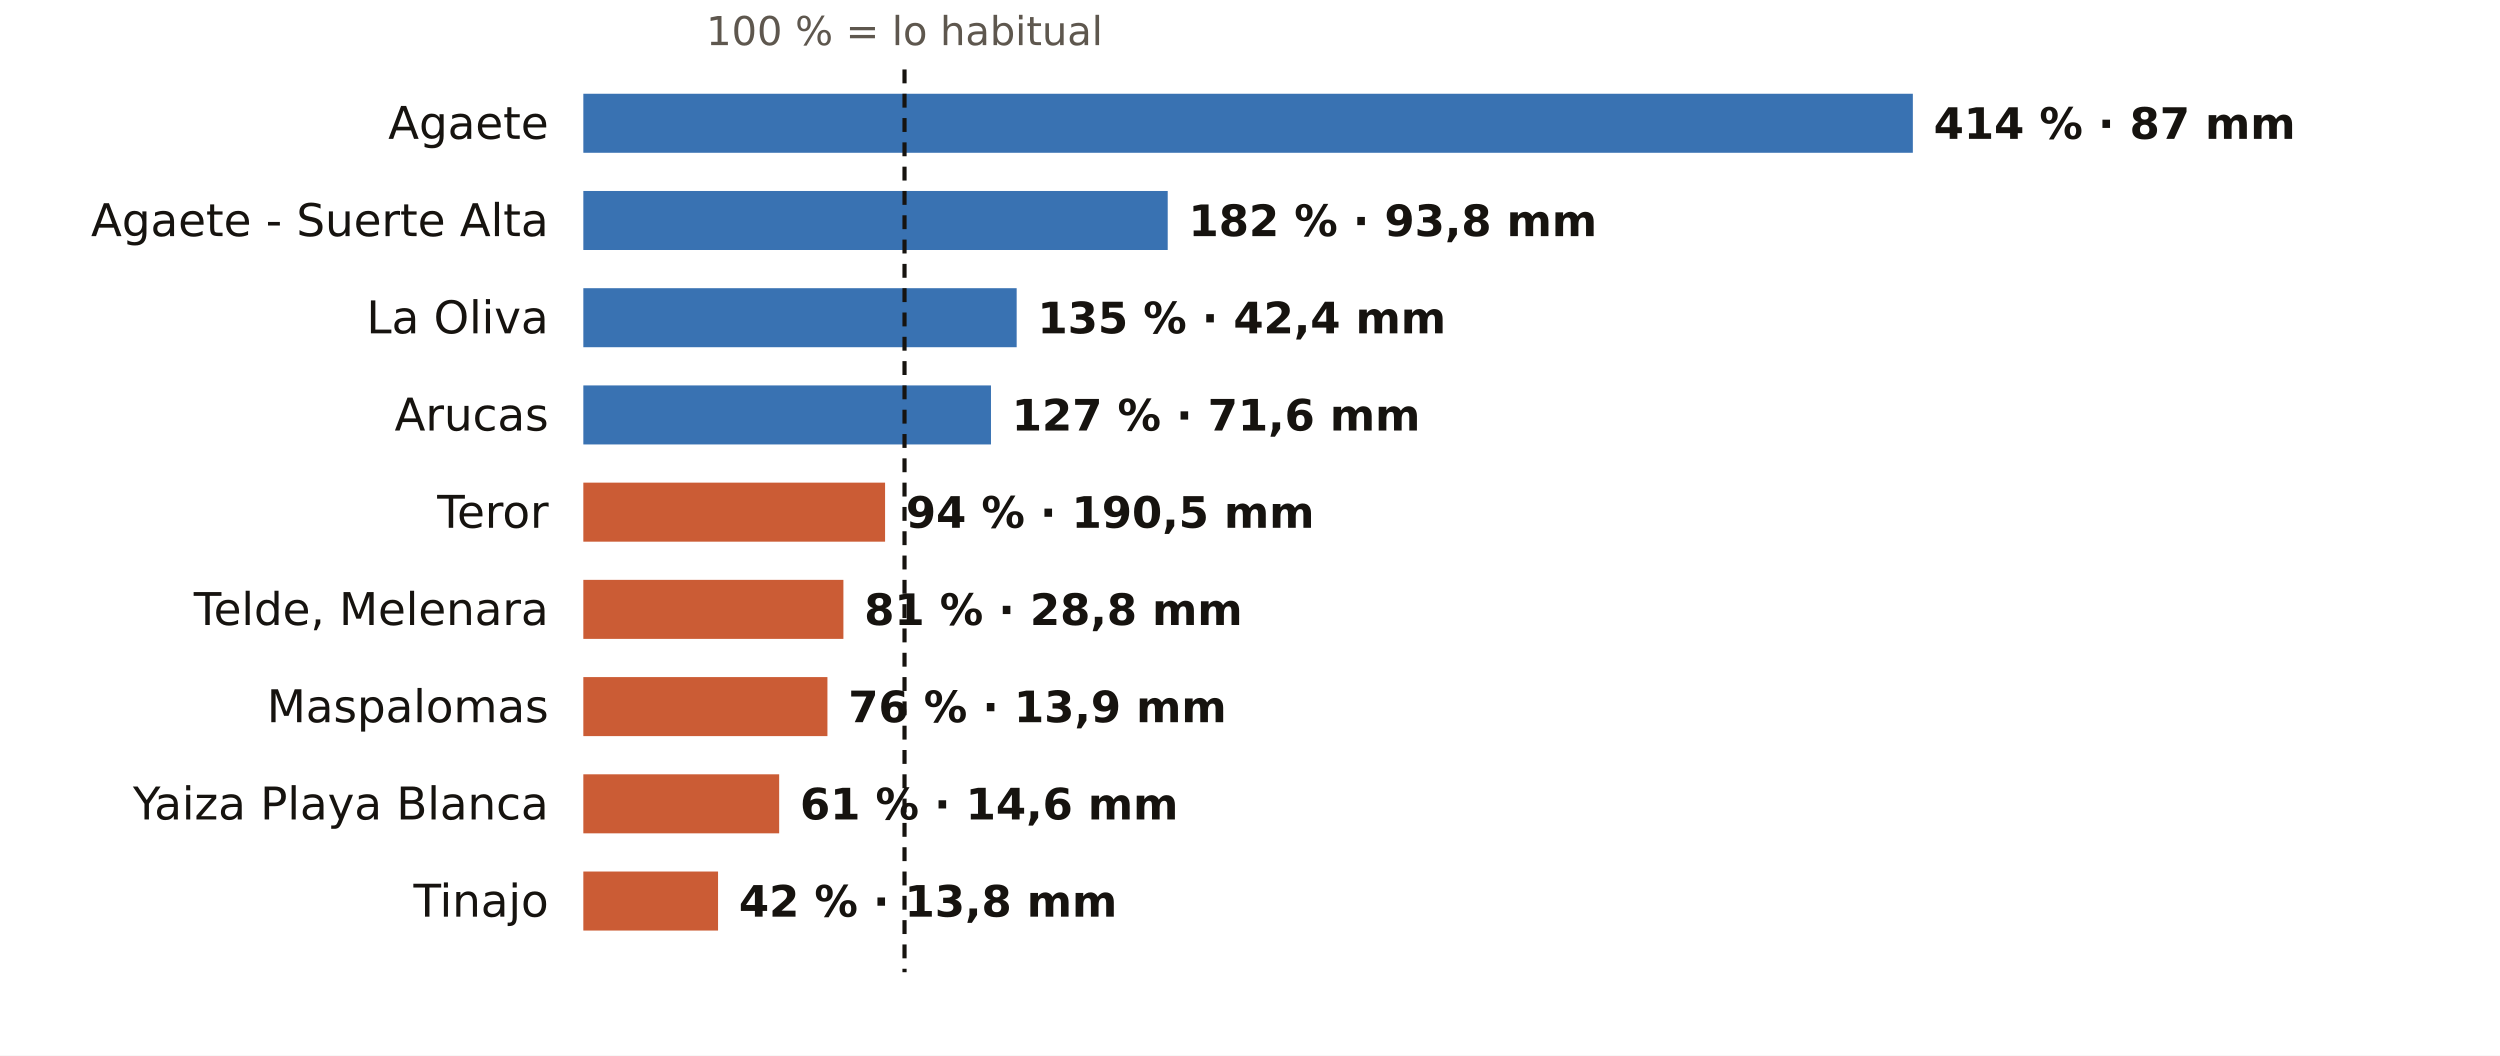
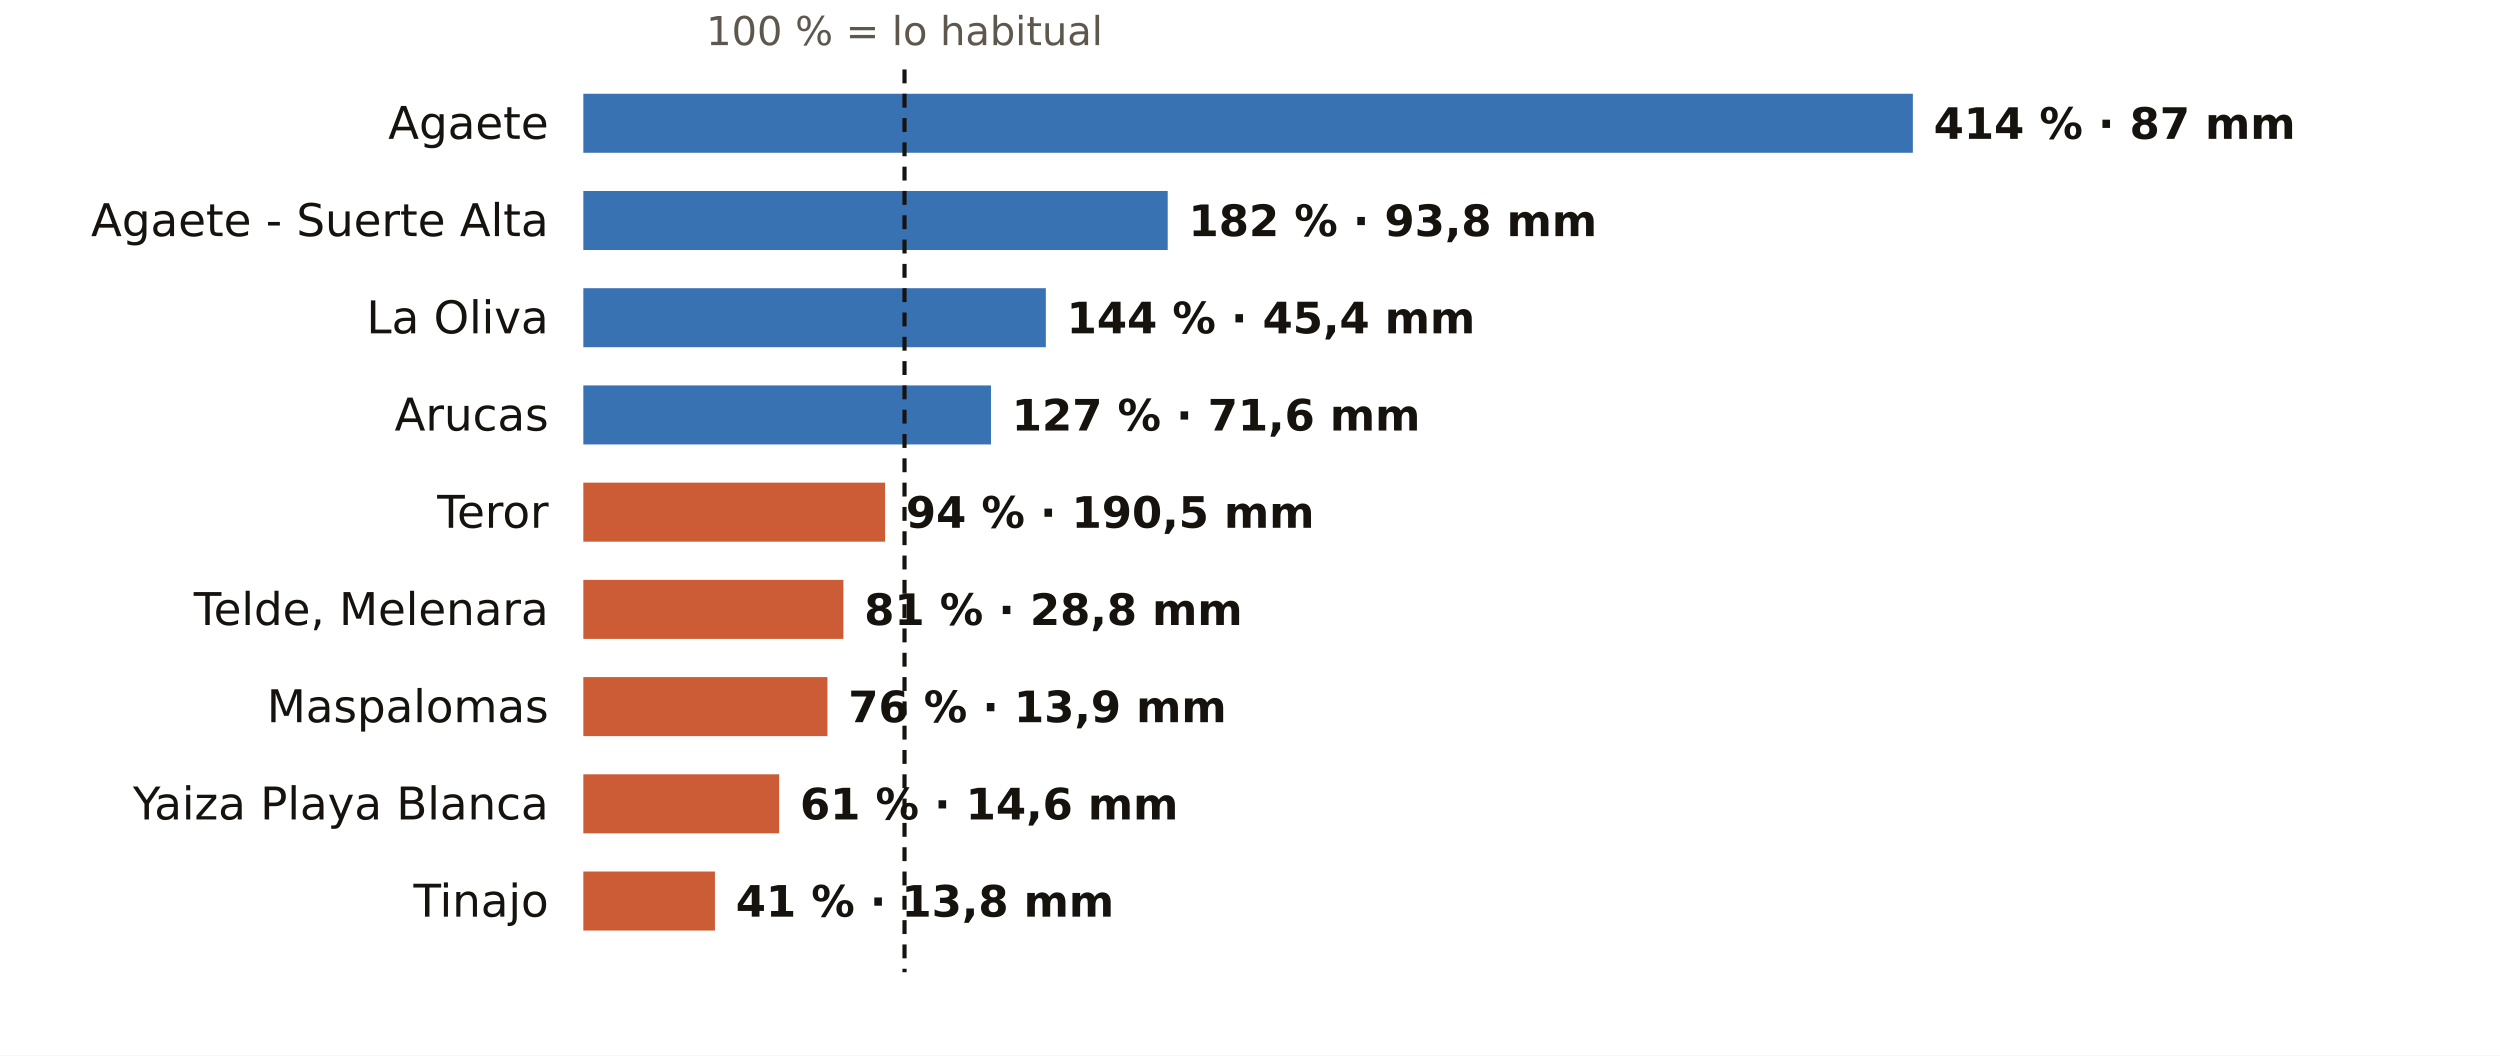
<svg xmlns="http://www.w3.org/2000/svg" viewBox="0 0 720 304" width="720" height="304" role="img" aria-label="El otoño en los pluviómetros de AEMET de Las Palmas: % de lo habitual">
  <rect width="720" height="304" fill="#FFFFFF" />
  <text x="260.5" y="13.0" font-size="11.5" fill="#5E574E" text-anchor="middle" font-weight="400" font-family="Public Sans, DejaVu Sans, Arial, sans-serif">100 % = lo habitual</text>
  <text x="158.0" y="40.0" font-size="13" fill="#16130F" text-anchor="end" font-weight="500" font-family="Public Sans, DejaVu Sans, Arial, sans-serif">Agaete</text>
  <rect x="168" y="27" width="382.9" height="17" fill="#1F5FA8" opacity="0.88" />
  <text x="556.9" y="40.0" font-size="12.5" fill="#16130F" text-anchor="start" font-weight="600" font-family="Public Sans, DejaVu Sans, Arial, sans-serif">414 % · 87 mm</text>
  <text x="158.0" y="68.0" font-size="13" fill="#16130F" text-anchor="end" font-weight="500" font-family="Public Sans, DejaVu Sans, Arial, sans-serif">Agaete - Suerte Alta</text>
  <rect x="168" y="55" width="168.3" height="17" fill="#1F5FA8" opacity="0.88" />
  <text x="342.3" y="68.0" font-size="12.5" fill="#16130F" text-anchor="start" font-weight="600" font-family="Public Sans, DejaVu Sans, Arial, sans-serif">182 % · 93,8 mm</text>
  <text x="158.0" y="96.0" font-size="13" fill="#16130F" text-anchor="end" font-weight="500" font-family="Public Sans, DejaVu Sans, Arial, sans-serif">La Oliva</text>
-   <rect x="168" y="83" width="124.8" height="17" fill="#1F5FA8" opacity="0.88" />
-   <text x="298.8" y="96.0" font-size="12.5" fill="#16130F" text-anchor="start" font-weight="600" font-family="Public Sans, DejaVu Sans, Arial, sans-serif">135 % · 42,4 mm</text>
+   <rect x="168" y="83" width="133.2" height="17" fill="#1F5FA8" opacity="0.88" />
+   <text x="307.2" y="96.0" font-size="12.5" fill="#16130F" text-anchor="start" font-weight="600" font-family="Public Sans, DejaVu Sans, Arial, sans-serif">144 % · 45,4 mm</text>
  <text x="158.0" y="124.0" font-size="13" fill="#16130F" text-anchor="end" font-weight="500" font-family="Public Sans, DejaVu Sans, Arial, sans-serif">Arucas</text>
  <rect x="168" y="111" width="117.4" height="17" fill="#1F5FA8" opacity="0.88" />
  <text x="291.4" y="124.0" font-size="12.5" fill="#16130F" text-anchor="start" font-weight="600" font-family="Public Sans, DejaVu Sans, Arial, sans-serif">127 % · 71,6 mm</text>
  <text x="158.0" y="152.0" font-size="13" fill="#16130F" text-anchor="end" font-weight="500" font-family="Public Sans, DejaVu Sans, Arial, sans-serif">Teror</text>
  <rect x="168" y="139" width="86.9" height="17" fill="#C4461A" opacity="0.88" />
  <text x="260.9" y="152.0" font-size="12.5" fill="#16130F" text-anchor="start" font-weight="600" font-family="Public Sans, DejaVu Sans, Arial, sans-serif">94 % · 190,5 mm</text>
  <text x="158.0" y="180.0" font-size="13" fill="#16130F" text-anchor="end" font-weight="500" font-family="Public Sans, DejaVu Sans, Arial, sans-serif">Telde, Melenara</text>
  <rect x="168" y="167" width="74.9" height="17" fill="#C4461A" opacity="0.88" />
  <text x="248.9" y="180.0" font-size="12.5" fill="#16130F" text-anchor="start" font-weight="600" font-family="Public Sans, DejaVu Sans, Arial, sans-serif">81 % · 28,8 mm</text>
  <text x="158.0" y="208.0" font-size="13" fill="#16130F" text-anchor="end" font-weight="500" font-family="Public Sans, DejaVu Sans, Arial, sans-serif">Maspalomas</text>
  <rect x="168" y="195" width="70.3" height="17" fill="#C4461A" opacity="0.88" />
  <text x="244.3" y="208.0" font-size="12.5" fill="#16130F" text-anchor="start" font-weight="600" font-family="Public Sans, DejaVu Sans, Arial, sans-serif">76 % · 13,9 mm</text>
  <text x="158.0" y="236.0" font-size="13" fill="#16130F" text-anchor="end" font-weight="500" font-family="Public Sans, DejaVu Sans, Arial, sans-serif">Yaiza Playa Blanca</text>
  <rect x="168" y="223" width="56.4" height="17" fill="#C4461A" opacity="0.88" />
  <text x="230.4" y="236.0" font-size="12.5" fill="#16130F" text-anchor="start" font-weight="600" font-family="Public Sans, DejaVu Sans, Arial, sans-serif">61 % · 14,6 mm</text>
  <text x="158.0" y="264.0" font-size="13" fill="#16130F" text-anchor="end" font-weight="500" font-family="Public Sans, DejaVu Sans, Arial, sans-serif">Tinajo</text>
-   <rect x="168" y="251" width="38.8" height="17" fill="#C4461A" opacity="0.88" />
-   <text x="212.8" y="264.0" font-size="12.5" fill="#16130F" text-anchor="start" font-weight="600" font-family="Public Sans, DejaVu Sans, Arial, sans-serif">42 % · 13,8 mm</text>
+   <rect x="168" y="251" width="37.9" height="17" fill="#C4461A" opacity="0.88" />
+   <text x="211.9" y="264.0" font-size="12.5" fill="#16130F" text-anchor="start" font-weight="600" font-family="Public Sans, DejaVu Sans, Arial, sans-serif">41 % · 13,8 mm</text>
  <line x1="260.5" x2="260.5" y1="20" y2="280" stroke="#16130F" stroke-width="1.2" stroke-dasharray="4 3" />
</svg>
